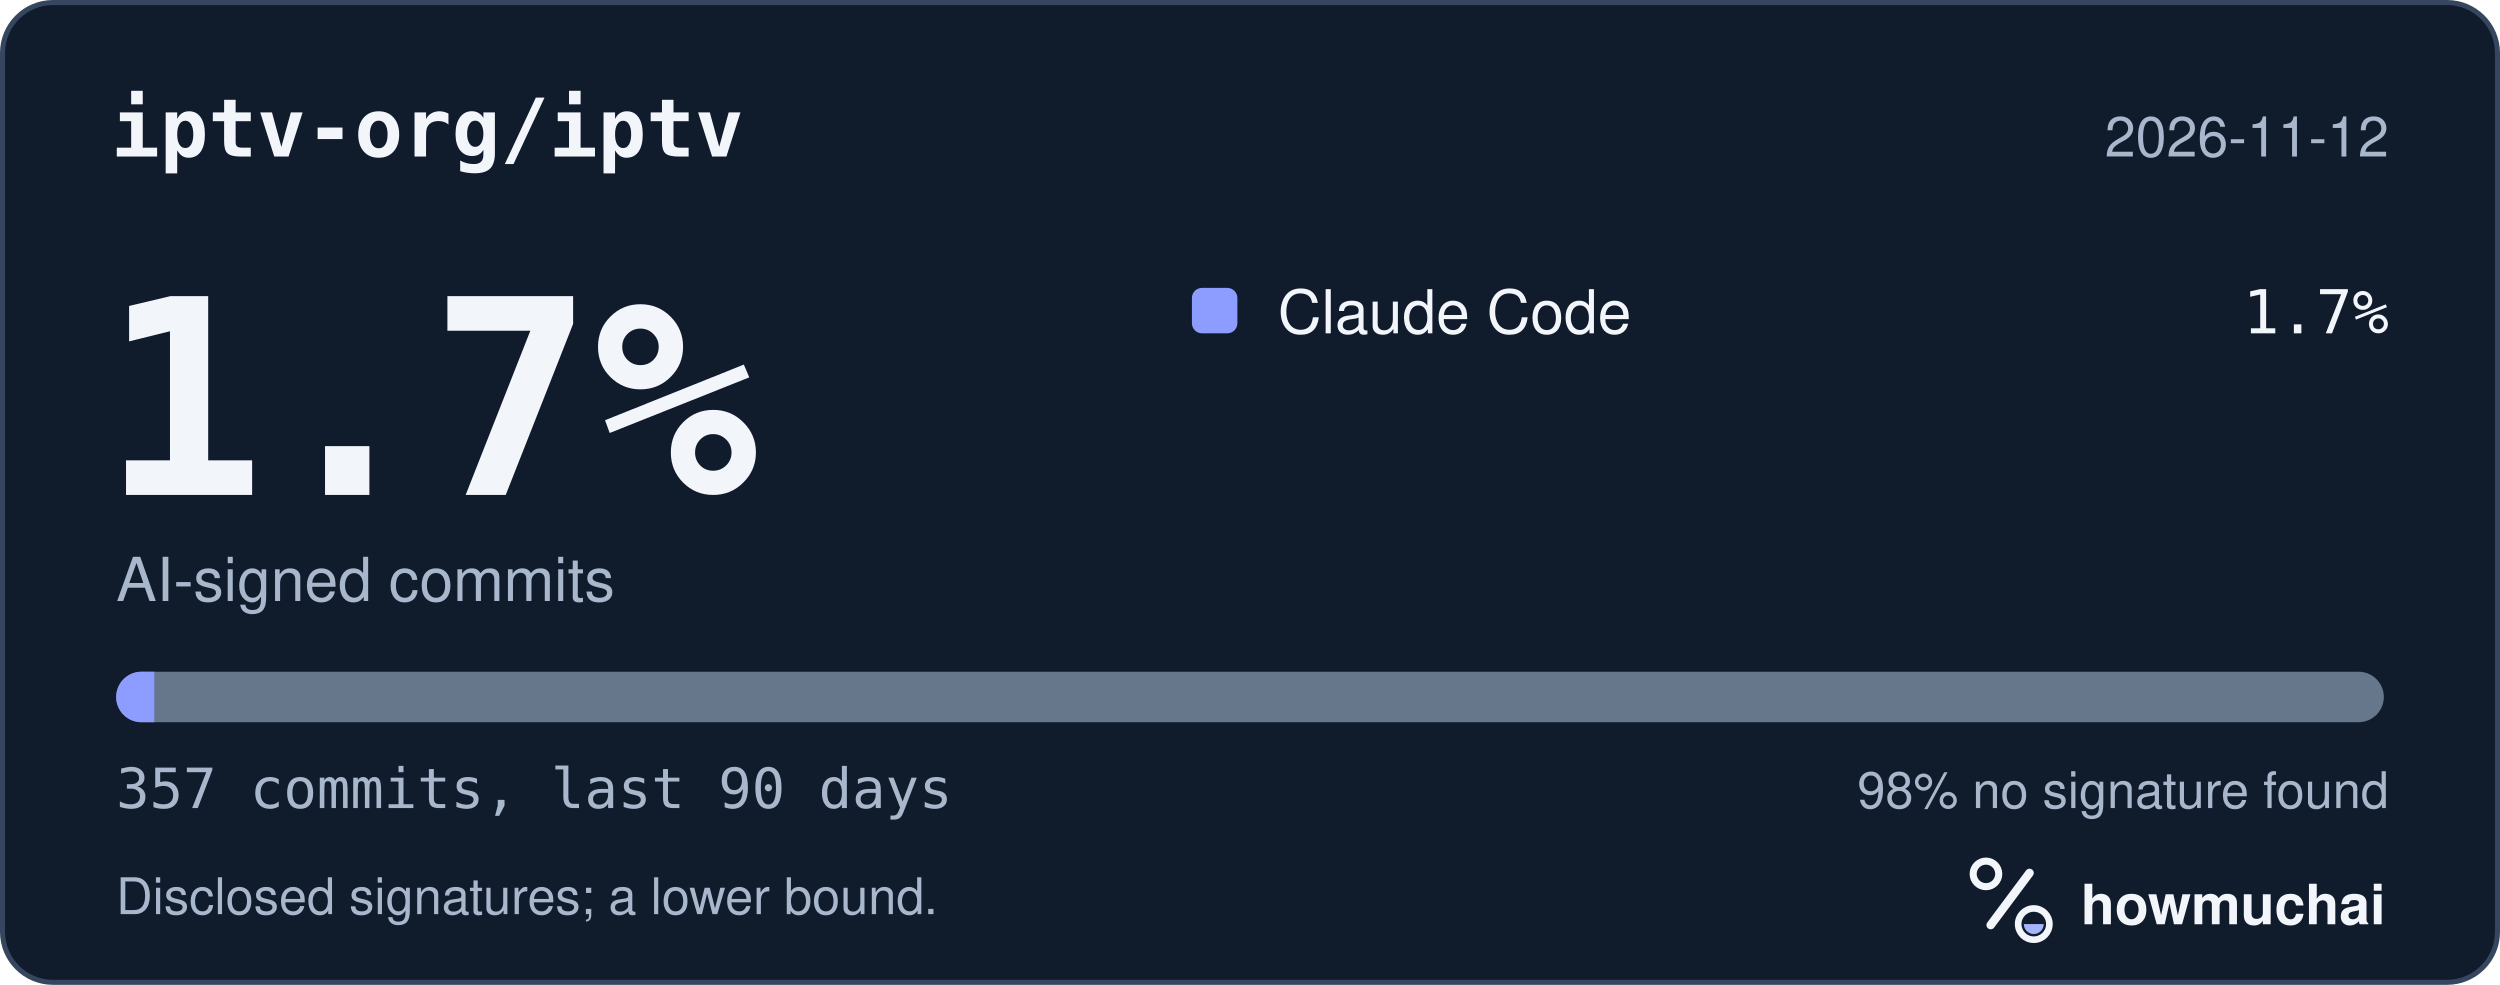
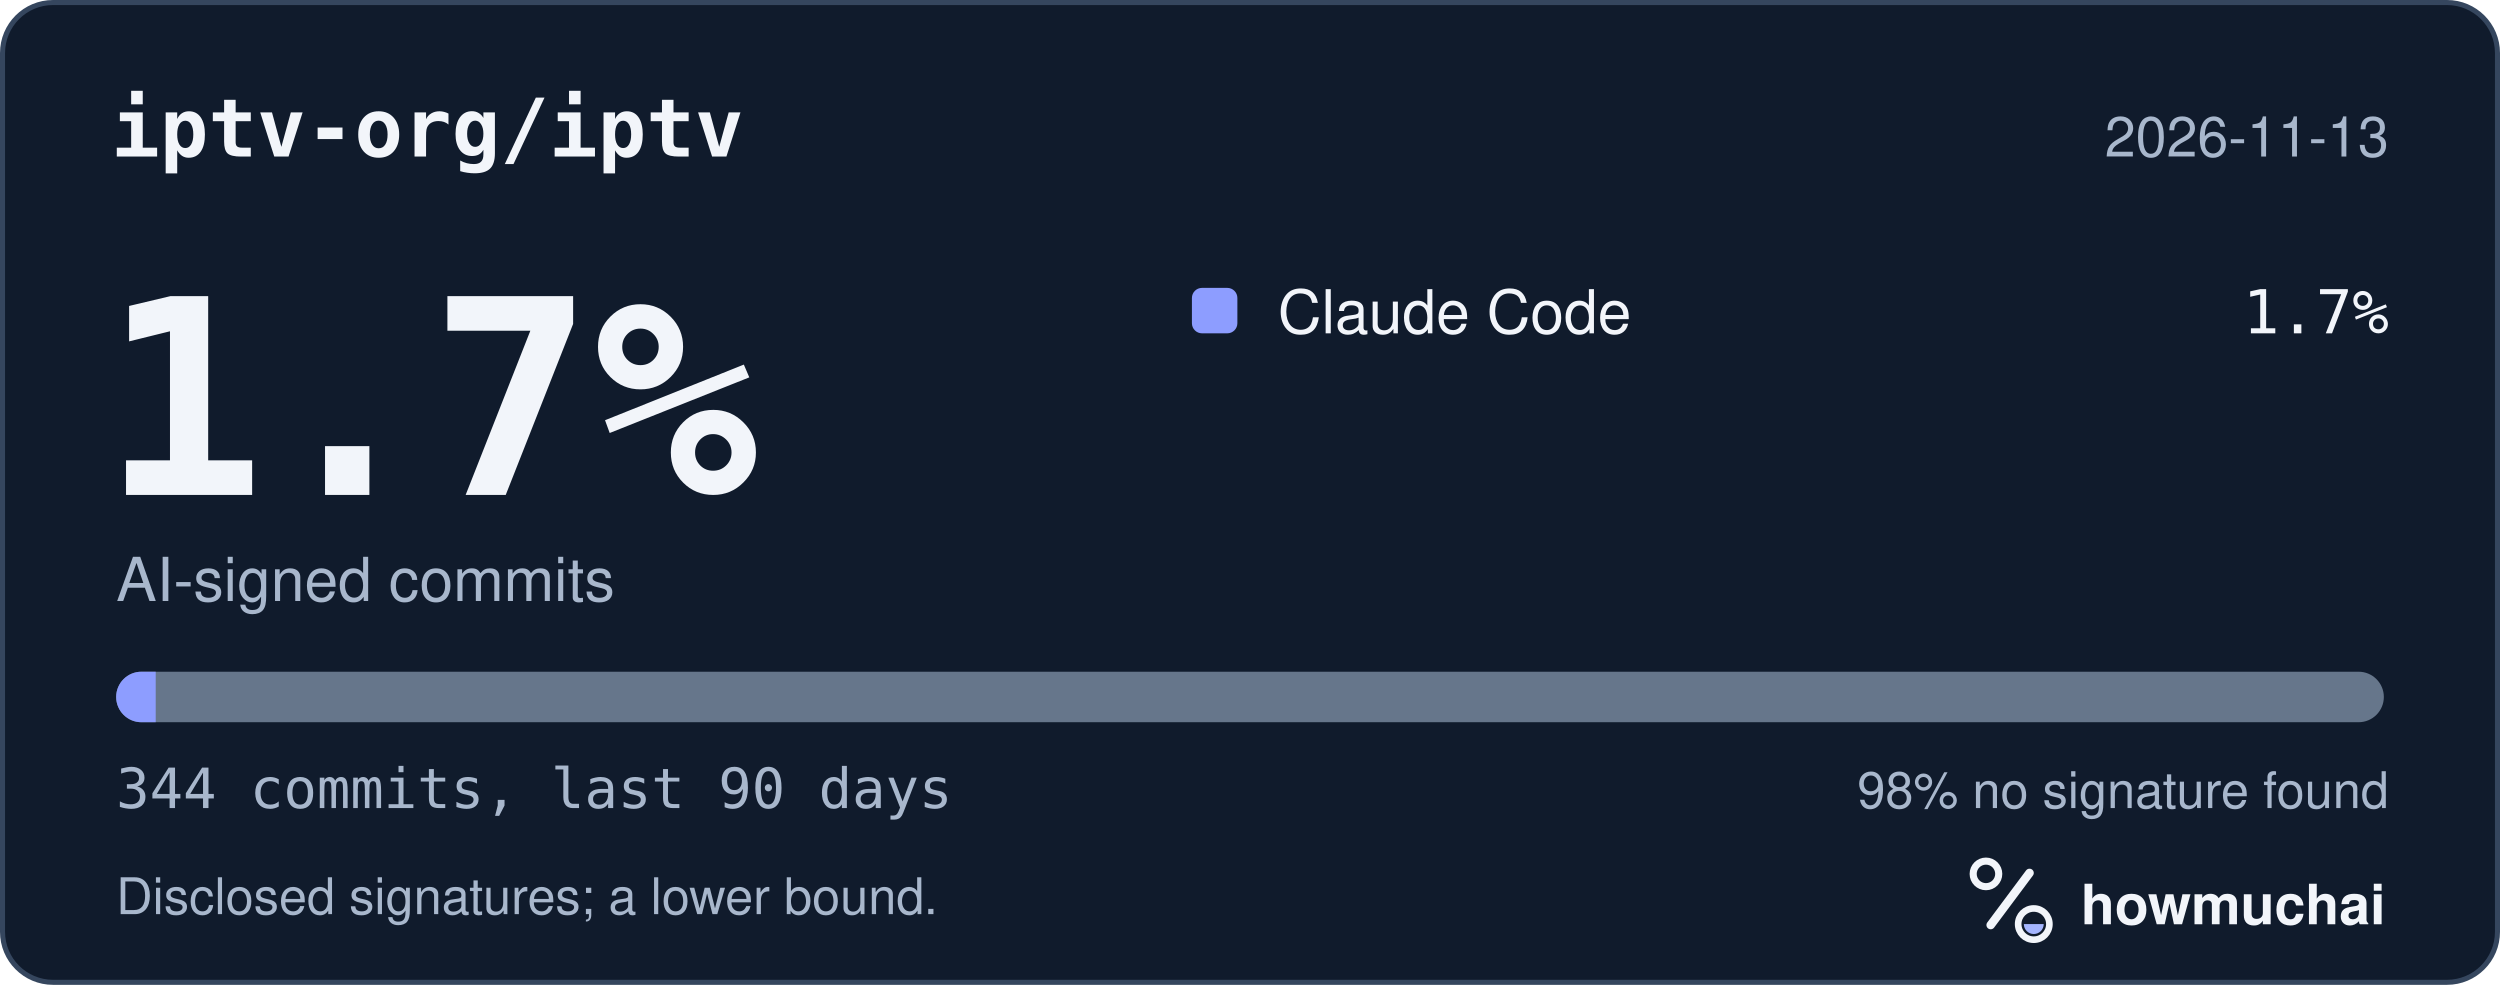
<svg xmlns="http://www.w3.org/2000/svg" width="495" height="195" viewBox="0 0 495 195" role="img" aria-labelledby="hm-t hm-d">
  <rect x="0.5" y="0.5" width="494" height="194" rx="10" fill="#101B2C" stroke="#35465E" />
  <text x="22" y="31" fill="#F2F5FA" font-family="ui-monospace, SF Mono, Menlo, Consolas, IBM Plex Mono, monospace" font-size="16" font-weight="600">iptv-org/iptv</text>
-   <text x="473" y="31" fill="#A8B7CC" font-family="-apple-system, BlinkMacSystemFont, Segoe UI, Helvetica, Arial, Fira Sans, sans-serif" font-size="11" text-anchor="end">2026-11-12</text>
+   <text x="473" y="31" fill="#A8B7CC" font-family="-apple-system, BlinkMacSystemFont, Segoe UI, Helvetica, Arial, Fira Sans, sans-serif" font-size="11" text-anchor="end">2026-11-13</text>
  <text x="20" y="98" fill="#F2F5FA" font-family="ui-monospace, SF Mono, Menlo, Consolas, IBM Plex Mono, monospace" font-size="54" font-weight="700">1.7%</text>
  <text x="23" y="119" fill="#A8B7CC" font-family="-apple-system, BlinkMacSystemFont, Segoe UI, Helvetica, Arial, Fira Sans, sans-serif" font-size="12">AI-signed commits</text>
  <rect x="236" y="57" width="9" height="9" rx="2" fill="#8D9DFF" />
  <text x="253" y="66" fill="#F2F5FA" font-family="-apple-system, BlinkMacSystemFont, Segoe UI, Helvetica, Arial, Fira Sans, sans-serif" font-size="12">Claude Code</text>
  <text x="473" y="66" fill="#F2F5FA" font-family="ui-monospace, SF Mono, Menlo, Consolas, IBM Plex Mono, monospace" font-size="12" text-anchor="end">1.7%</text>
  <defs>
    <clipPath id="hm-bar">
      <rect x="23" y="133" width="449" height="10" rx="5" />
    </clipPath>
  </defs>
  <rect x="23" y="133" width="449" height="10" rx="5" fill="#66768B" />
  <g clip-path="url(#hm-bar)">
-     <rect x="23.00" y="133" width="7.55" height="10" fill="#8D9DFF" />
+     <rect x="23.00" y="133" width="7.83" height="10" fill="#8D9DFF" />
  </g>
-   <text x="23" y="160" fill="#A8B7CC" font-family="ui-monospace, SF Mono, Menlo, Consolas, IBM Plex Mono, monospace" font-size="11">357 commits, last 90 days</text>
+   <text x="23" y="160" fill="#A8B7CC" font-family="ui-monospace, SF Mono, Menlo, Consolas, IBM Plex Mono, monospace" font-size="11">344 commits, last 90 days</text>
  <text x="473" y="160" fill="#A8B7CC" font-family="-apple-system, BlinkMacSystemFont, Segoe UI, Helvetica, Arial, Fira Sans, sans-serif" font-size="10" text-anchor="end">98% no signature found</text>
  <text x="23" y="181" fill="#A8B7CC" font-family="-apple-system, BlinkMacSystemFont, Segoe UI, Helvetica, Arial, Fira Sans, sans-serif" font-size="10">Disclosed signatures; a lower bound.</text>
  <g transform="translate(386 166) scale(0.046875)">
    <circle cx="154" cy="150" r="54" fill="none" stroke="#F2F5FA" stroke-width="30" />
    <path d="M174 366 338 146" fill="none" stroke="#F2F5FA" stroke-width="36" stroke-linecap="round" />
    <circle cx="356" cy="362" r="66" fill="none" stroke="#F2F5FA" stroke-width="28" />
    <path d="M314 362a42 42 0 0 0 84 0Z" fill="#A4B5FF" />
  </g>
  <text x="412" y="183" fill="#F2F5FA" font-family="-apple-system, BlinkMacSystemFont, Segoe UI, Helvetica, Arial, Fira Sans, sans-serif" font-size="11" font-weight="650">howmuchai</text>
</svg>
